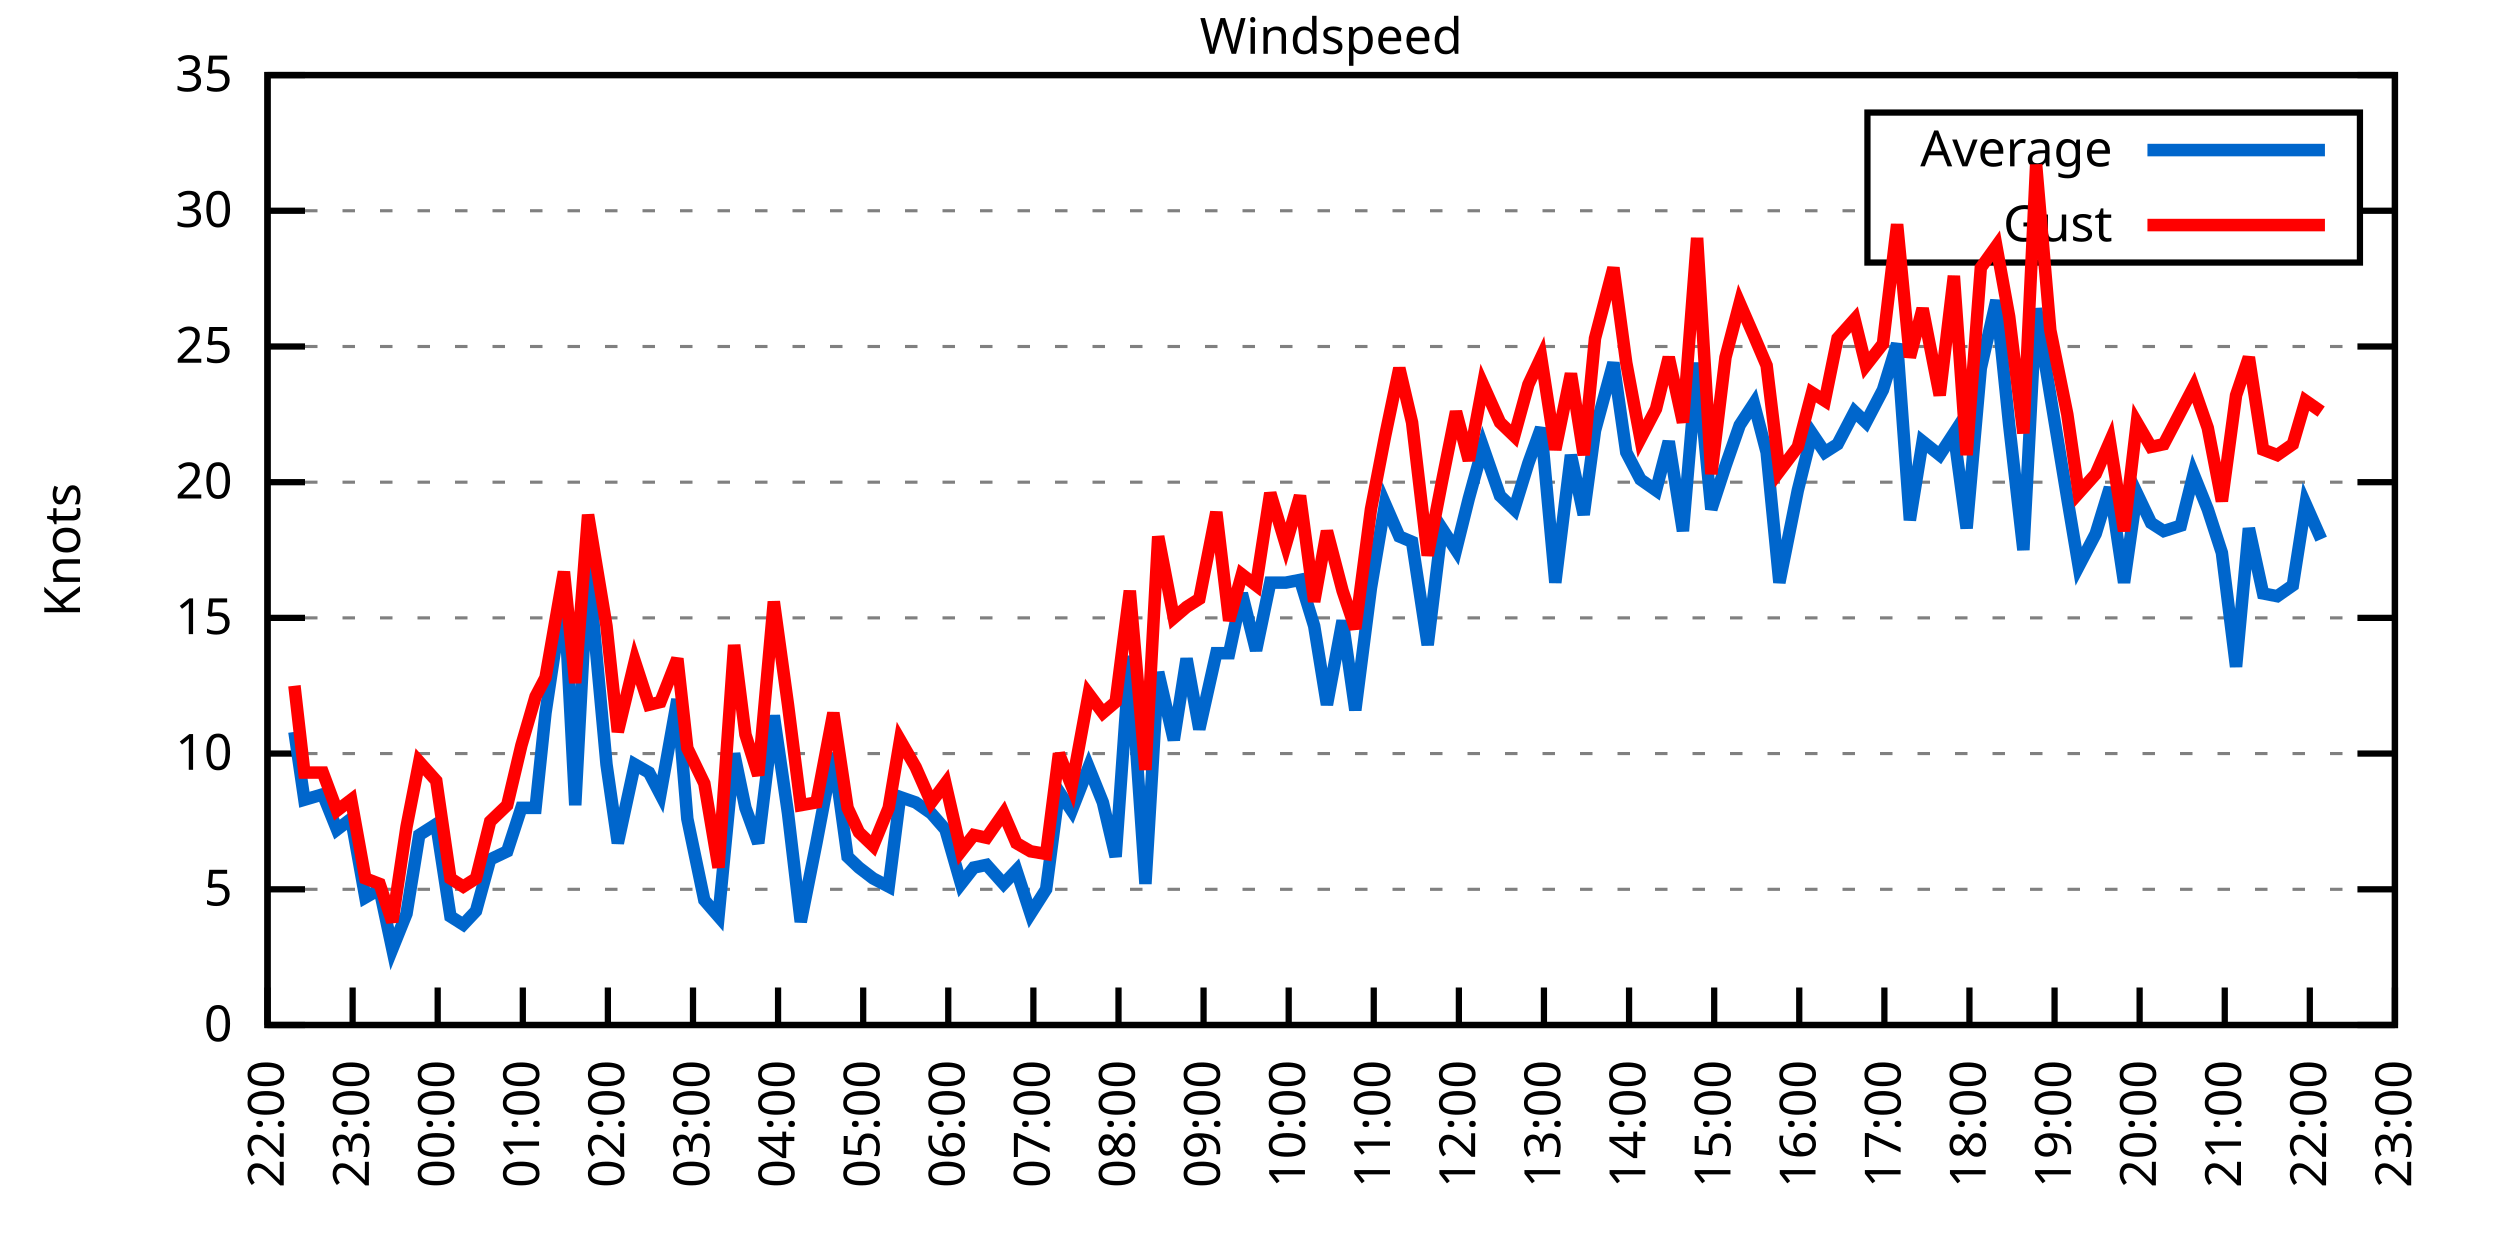
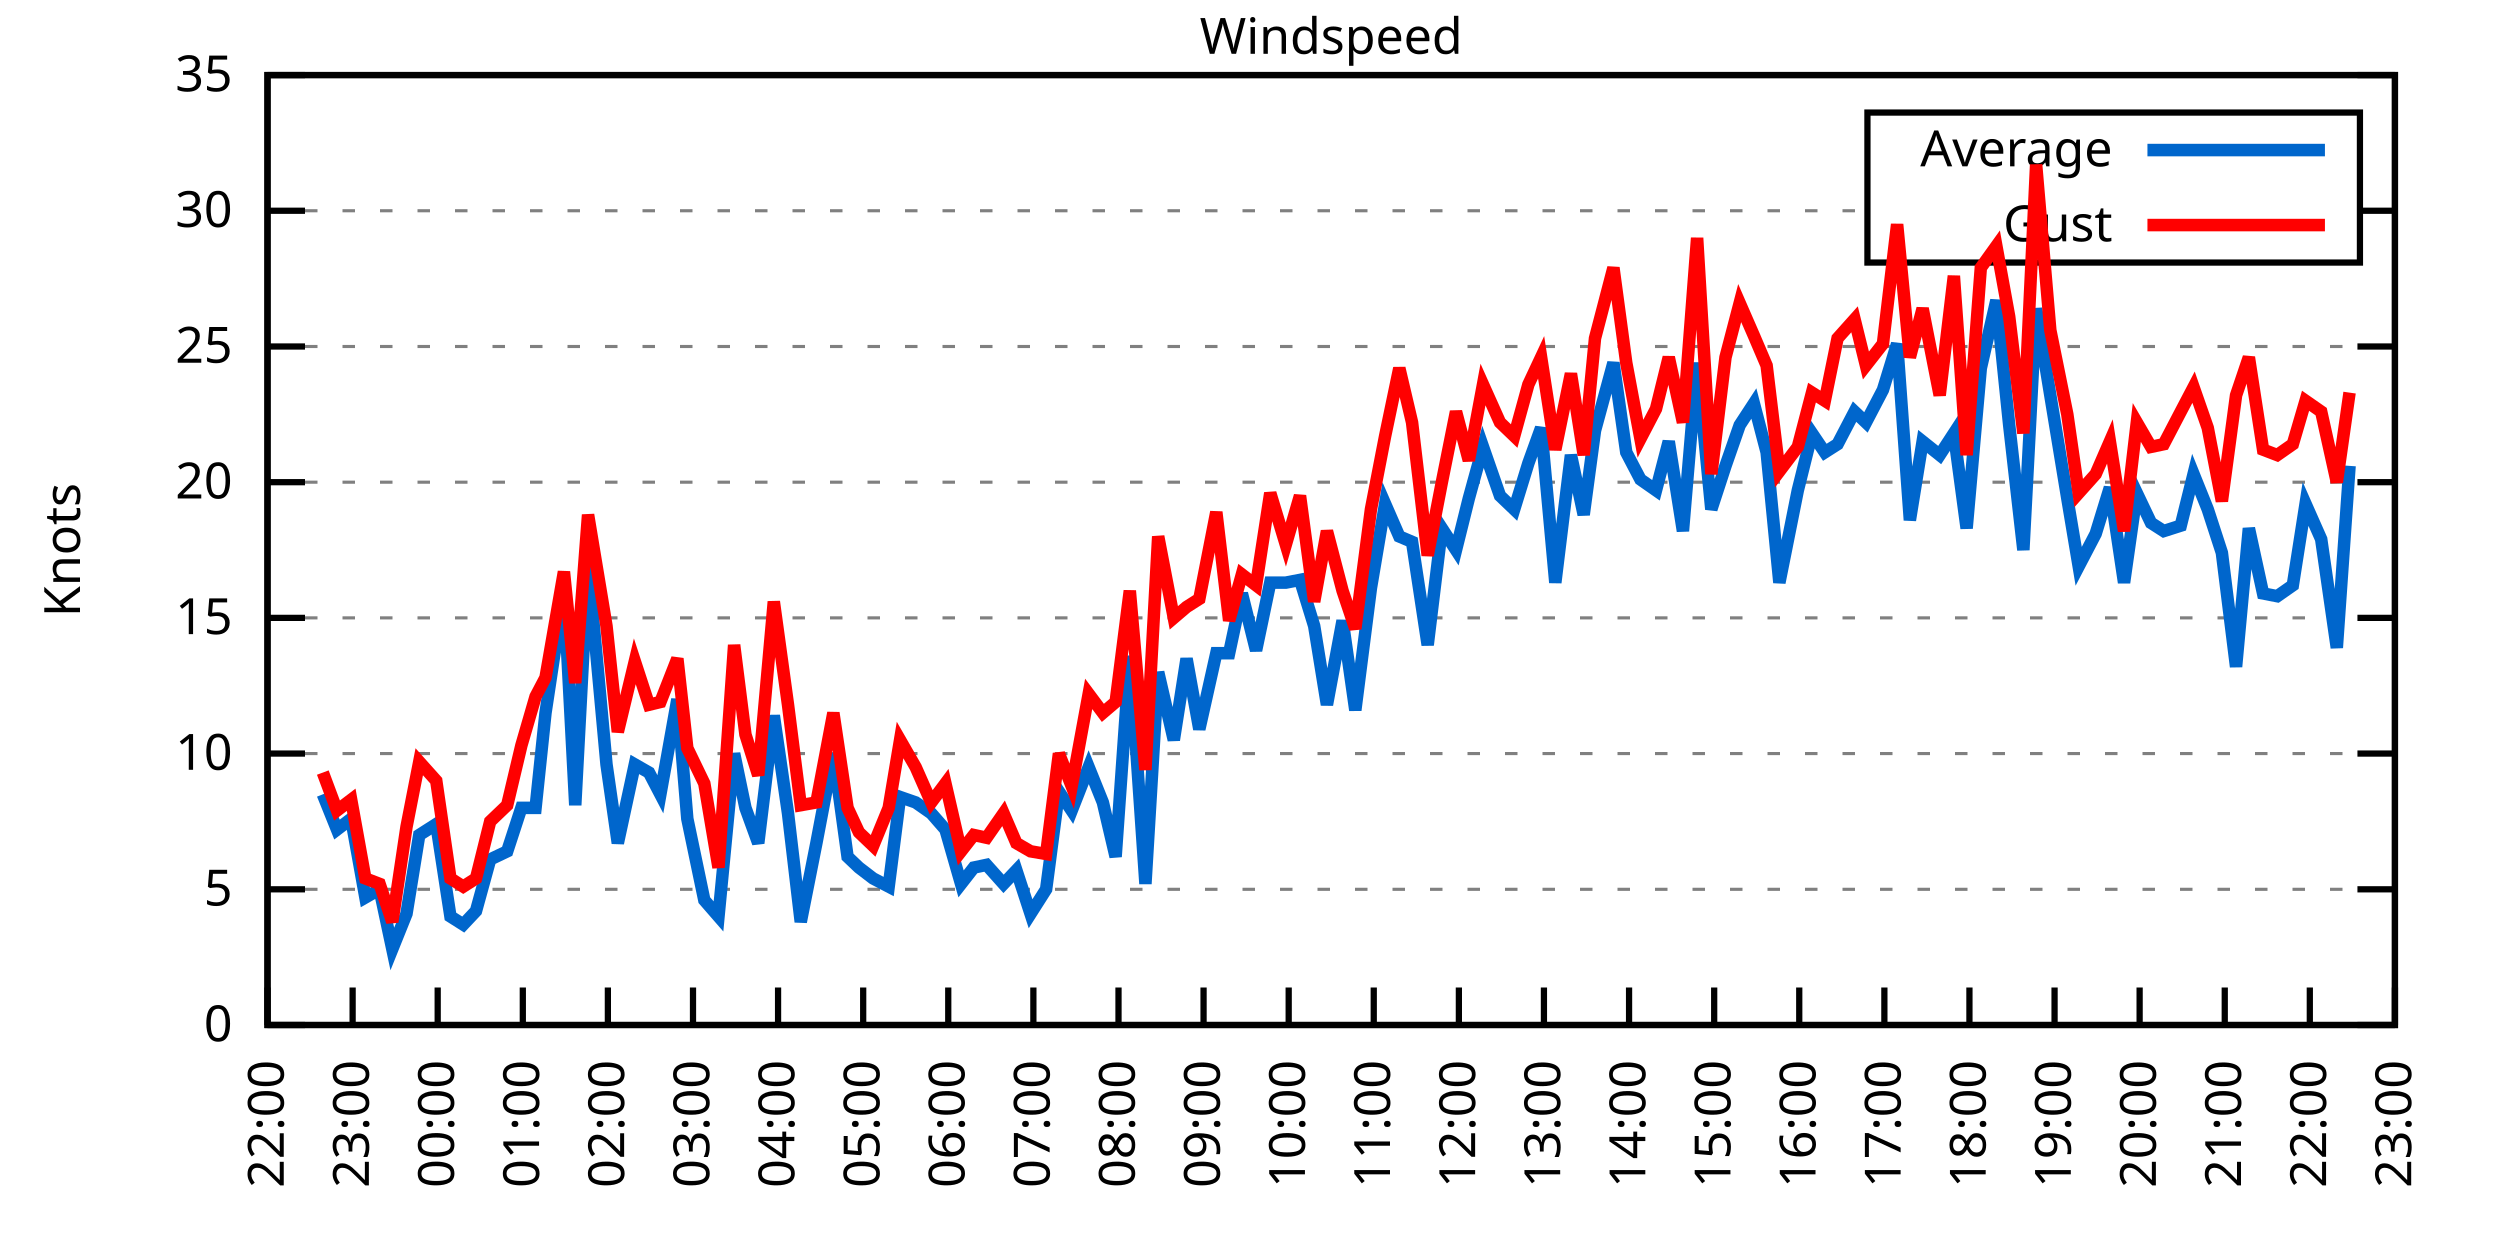
<svg xmlns="http://www.w3.org/2000/svg" xmlns:xlink="http://www.w3.org/1999/xlink" width="400" height="200" viewBox="0 0 400 200">
  <g id="gnuplot_canvas">
    <rect x="0" y="0" width="400" height="200" fill="none" />
    <defs>
      <circle id="gpDot" r="0.5" stroke-width="0.5" stroke="currentColor" />
      <path id="gpPt0" stroke-width="0.333" stroke="currentColor" d="M-1,0 h2 M0,-1 v2" />
      <path id="gpPt1" stroke-width="0.333" stroke="currentColor" d="M-1,-1 L1,1 M1,-1 L-1,1" />
      <path id="gpPt2" stroke-width="0.333" stroke="currentColor" d="M-1,0 L1,0 M0,-1 L0,1 M-1,-1 L1,1 M-1,1 L1,-1" />
      <rect id="gpPt3" stroke-width="0.333" stroke="currentColor" x="-1" y="-1" width="2" height="2" />
      <rect id="gpPt4" stroke-width="0.333" stroke="currentColor" fill="currentColor" x="-1" y="-1" width="2" height="2" />
      <circle id="gpPt5" stroke-width="0.333" stroke="currentColor" cx="0" cy="0" r="1" />
      <use xlink:href="#gpPt5" id="gpPt6" fill="currentColor" stroke="none" />
      <path id="gpPt7" stroke-width="0.333" stroke="currentColor" d="M0,-1.33 L-1.33,0.67 L1.33,0.67 z" />
      <use xlink:href="#gpPt7" id="gpPt8" fill="currentColor" stroke="none" />
      <use xlink:href="#gpPt7" id="gpPt9" stroke="currentColor" transform="rotate(180)" />
      <use xlink:href="#gpPt9" id="gpPt10" fill="currentColor" stroke="none" />
      <use xlink:href="#gpPt3" id="gpPt11" stroke="currentColor" transform="rotate(45)" />
      <use xlink:href="#gpPt11" id="gpPt12" fill="currentColor" stroke="none" />
      <path id="gpPt13" stroke-width="0.333" stroke="currentColor" d="M0,1.330 L1.265,0.411 L0.782,-1.067 L-0.782,-1.076 L-1.265,0.411 z" />
      <use xlink:href="#gpPt13" id="gpPt14" fill="currentColor" stroke="none" />
      <filter id="textbox" filterUnits="objectBoundingBox" x="0" y="0" height="1" width="1">
        <feFlood flood-color="white" flood-opacity="1" result="bgnd" />
        <feComposite in="SourceGraphic" in2="bgnd" operator="atop" />
      </filter>
      <filter id="greybox" filterUnits="objectBoundingBox" x="0" y="0" height="1" width="1">
        <feFlood flood-color="lightgrey" flood-opacity="1" result="grey" />
        <feComposite in="SourceGraphic" in2="grey" operator="atop" />
      </filter>
    </defs>
    <g fill="none" color="white" stroke="currentColor" stroke-width="1.00" stroke-linecap="butt" stroke-linejoin="miter">
</g>
    <g fill="none" color="black" stroke="currentColor" stroke-width="1.00" stroke-linecap="butt" stroke-linejoin="miter">
      <g stroke="none" shape-rendering="crispEdges">
        <polygon fill="rgb(255, 255, 255)" points="42.80,164.00 383.18,164.00 383.18,12.02 42.80,12.02 " />
      </g>
    </g>
    <g fill="none" color="black" stroke="currentColor" stroke-width="1.00" stroke-linecap="butt" stroke-linejoin="miter">
</g>
    <g fill="none" color="black" stroke="black" stroke-width="0.50" stroke-linecap="butt" stroke-linejoin="miter">
</g>
    <g fill="none" color="gray" stroke="currentColor" stroke-width="0.50" stroke-linecap="butt" stroke-linejoin="miter">
      <path stroke="gray" stroke-dasharray="2,4" class="gridline" d="M42.80,164.00 L383.19,164.00  " />
    </g>
    <g fill="none" color="gray" stroke="gray" stroke-width="1.00" stroke-linecap="butt" stroke-linejoin="miter">
</g>
    <g fill="none" color="black" stroke="currentColor" stroke-width="1.00" stroke-linecap="butt" stroke-linejoin="miter">
      <path stroke="black" d="M42.80,164.00 L48.80,164.00 M383.19,164.00 L377.19,164.00  " />
      <g transform="translate(37.20,166.60)" stroke="none" fill="black" font-family="Sans" font-size="8.00" text-anchor="end">
        <text>
          <tspan font-family="Sans"> 0</tspan>
        </text>
      </g>
    </g>
    <g fill="none" color="black" stroke="currentColor" stroke-width="1.00" stroke-linecap="butt" stroke-linejoin="miter">
</g>
    <g fill="none" color="black" stroke="black" stroke-width="0.50" stroke-linecap="butt" stroke-linejoin="miter">
</g>
    <g fill="none" color="gray" stroke="currentColor" stroke-width="0.50" stroke-linecap="butt" stroke-linejoin="miter">
      <path stroke="gray" stroke-dasharray="2,4" class="gridline" d="M42.80,142.29 L383.19,142.29  " />
    </g>
    <g fill="none" color="gray" stroke="gray" stroke-width="1.00" stroke-linecap="butt" stroke-linejoin="miter">
</g>
    <g fill="none" color="black" stroke="currentColor" stroke-width="1.00" stroke-linecap="butt" stroke-linejoin="miter">
      <path stroke="black" d="M42.80,142.29 L48.80,142.29 M383.19,142.29 L377.19,142.29  " />
      <g transform="translate(37.20,144.89)" stroke="none" fill="black" font-family="Sans" font-size="8.00" text-anchor="end">
        <text>
          <tspan font-family="Sans"> 5</tspan>
        </text>
      </g>
    </g>
    <g fill="none" color="black" stroke="currentColor" stroke-width="1.00" stroke-linecap="butt" stroke-linejoin="miter">
</g>
    <g fill="none" color="black" stroke="black" stroke-width="0.50" stroke-linecap="butt" stroke-linejoin="miter">
</g>
    <g fill="none" color="gray" stroke="currentColor" stroke-width="0.50" stroke-linecap="butt" stroke-linejoin="miter">
      <path stroke="gray" stroke-dasharray="2,4" class="gridline" d="M42.80,120.57 L383.19,120.57  " />
    </g>
    <g fill="none" color="gray" stroke="gray" stroke-width="1.00" stroke-linecap="butt" stroke-linejoin="miter">
</g>
    <g fill="none" color="black" stroke="currentColor" stroke-width="1.00" stroke-linecap="butt" stroke-linejoin="miter">
      <path stroke="black" d="M42.80,120.57 L48.80,120.57 M383.19,120.57 L377.19,120.57  " />
      <g transform="translate(37.20,123.17)" stroke="none" fill="black" font-family="Sans" font-size="8.00" text-anchor="end">
        <text>
          <tspan font-family="Sans"> 10</tspan>
        </text>
      </g>
    </g>
    <g fill="none" color="black" stroke="currentColor" stroke-width="1.00" stroke-linecap="butt" stroke-linejoin="miter">
</g>
    <g fill="none" color="black" stroke="black" stroke-width="0.50" stroke-linecap="butt" stroke-linejoin="miter">
</g>
    <g fill="none" color="gray" stroke="currentColor" stroke-width="0.50" stroke-linecap="butt" stroke-linejoin="miter">
      <path stroke="gray" stroke-dasharray="2,4" class="gridline" d="M42.80,98.86 L383.19,98.86  " />
    </g>
    <g fill="none" color="gray" stroke="gray" stroke-width="1.00" stroke-linecap="butt" stroke-linejoin="miter">
</g>
    <g fill="none" color="black" stroke="currentColor" stroke-width="1.00" stroke-linecap="butt" stroke-linejoin="miter">
      <path stroke="black" d="M42.80,98.86 L48.80,98.86 M383.19,98.86 L377.19,98.86  " />
      <g transform="translate(37.20,101.46)" stroke="none" fill="black" font-family="Sans" font-size="8.00" text-anchor="end">
        <text>
          <tspan font-family="Sans"> 15</tspan>
        </text>
      </g>
    </g>
    <g fill="none" color="black" stroke="currentColor" stroke-width="1.00" stroke-linecap="butt" stroke-linejoin="miter">
</g>
    <g fill="none" color="black" stroke="black" stroke-width="0.50" stroke-linecap="butt" stroke-linejoin="miter">
</g>
    <g fill="none" color="gray" stroke="currentColor" stroke-width="0.50" stroke-linecap="butt" stroke-linejoin="miter">
      <path stroke="gray" stroke-dasharray="2,4" class="gridline" d="M42.80,77.15 L383.19,77.15  " />
    </g>
    <g fill="none" color="gray" stroke="gray" stroke-width="1.00" stroke-linecap="butt" stroke-linejoin="miter">
</g>
    <g fill="none" color="black" stroke="currentColor" stroke-width="1.00" stroke-linecap="butt" stroke-linejoin="miter">
      <path stroke="black" d="M42.80,77.15 L48.80,77.15 M383.19,77.15 L377.19,77.15  " />
      <g transform="translate(37.20,79.75)" stroke="none" fill="black" font-family="Sans" font-size="8.00" text-anchor="end">
        <text>
          <tspan font-family="Sans"> 20</tspan>
        </text>
      </g>
    </g>
    <g fill="none" color="black" stroke="currentColor" stroke-width="1.00" stroke-linecap="butt" stroke-linejoin="miter">
</g>
    <g fill="none" color="black" stroke="black" stroke-width="0.50" stroke-linecap="butt" stroke-linejoin="miter">
</g>
    <g fill="none" color="gray" stroke="currentColor" stroke-width="0.50" stroke-linecap="butt" stroke-linejoin="miter">
      <path stroke="gray" stroke-dasharray="2,4" class="gridline" d="M42.80,55.44 L383.19,55.44  " />
    </g>
    <g fill="none" color="gray" stroke="gray" stroke-width="1.00" stroke-linecap="butt" stroke-linejoin="miter">
</g>
    <g fill="none" color="black" stroke="currentColor" stroke-width="1.00" stroke-linecap="butt" stroke-linejoin="miter">
      <path stroke="black" d="M42.80,55.44 L48.80,55.44 M383.19,55.44 L377.19,55.44  " />
      <g transform="translate(37.20,58.04)" stroke="none" fill="black" font-family="Sans" font-size="8.00" text-anchor="end">
        <text>
          <tspan font-family="Sans"> 25</tspan>
        </text>
      </g>
    </g>
    <g fill="none" color="black" stroke="currentColor" stroke-width="1.00" stroke-linecap="butt" stroke-linejoin="miter">
</g>
    <g fill="none" color="black" stroke="black" stroke-width="0.50" stroke-linecap="butt" stroke-linejoin="miter">
</g>
    <g fill="none" color="gray" stroke="currentColor" stroke-width="0.50" stroke-linecap="butt" stroke-linejoin="miter">
      <path stroke="gray" stroke-dasharray="2,4" class="gridline" d="M42.80,33.72 L298.79,33.72 M377.59,33.72 L383.19,33.72  " />
    </g>
    <g fill="none" color="gray" stroke="gray" stroke-width="1.00" stroke-linecap="butt" stroke-linejoin="miter">
</g>
    <g fill="none" color="black" stroke="currentColor" stroke-width="1.00" stroke-linecap="butt" stroke-linejoin="miter">
      <path stroke="black" d="M42.80,33.72 L48.80,33.72 M383.19,33.72 L377.19,33.72  " />
      <g transform="translate(37.20,36.32)" stroke="none" fill="black" font-family="Sans" font-size="8.00" text-anchor="end">
        <text>
          <tspan font-family="Sans"> 30</tspan>
        </text>
      </g>
    </g>
    <g fill="none" color="black" stroke="currentColor" stroke-width="1.00" stroke-linecap="butt" stroke-linejoin="miter">
</g>
    <g fill="none" color="black" stroke="black" stroke-width="0.50" stroke-linecap="butt" stroke-linejoin="miter">
</g>
    <g fill="none" color="gray" stroke="currentColor" stroke-width="0.50" stroke-linecap="butt" stroke-linejoin="miter">
      <path stroke="gray" stroke-dasharray="2,4" class="gridline" d="M42.80,12.01 L383.19,12.01  " />
    </g>
    <g fill="none" color="gray" stroke="gray" stroke-width="1.00" stroke-linecap="butt" stroke-linejoin="miter">
</g>
    <g fill="none" color="black" stroke="currentColor" stroke-width="1.00" stroke-linecap="butt" stroke-linejoin="miter">
      <path stroke="black" d="M42.80,12.01 L48.80,12.01 M383.19,12.01 L377.19,12.01  " />
      <g transform="translate(37.20,14.61)" stroke="none" fill="black" font-family="Sans" font-size="8.00" text-anchor="end">
        <text>
          <tspan font-family="Sans"> 35</tspan>
        </text>
      </g>
    </g>
    <g fill="none" color="black" stroke="currentColor" stroke-width="1.00" stroke-linecap="butt" stroke-linejoin="miter">
      <path stroke="black" d="M42.80,164.00 L42.80,158.00  " />
      <g transform="translate(45.40,169.60) rotate(270.00)" stroke="none" fill="black" font-family="Sans" font-size="8.00" text-anchor="end">
        <text>
          <tspan font-family="Sans">22:00</tspan>
        </text>
      </g>
    </g>
    <g fill="none" color="black" stroke="currentColor" stroke-width="1.00" stroke-linecap="butt" stroke-linejoin="miter">
      <path stroke="black" d="M56.42,164.00 L56.42,158.00  " />
      <g transform="translate(59.02,169.60) rotate(270.00)" stroke="none" fill="black" font-family="Sans" font-size="8.00" text-anchor="end">
        <text>
          <tspan font-family="Sans">23:00</tspan>
        </text>
      </g>
    </g>
    <g fill="none" color="black" stroke="currentColor" stroke-width="1.00" stroke-linecap="butt" stroke-linejoin="miter">
      <path stroke="black" d="M70.03,164.00 L70.03,158.00  " />
      <g transform="translate(72.63,169.60) rotate(270.00)" stroke="none" fill="black" font-family="Sans" font-size="8.00" text-anchor="end">
        <text>
          <tspan font-family="Sans">00:00</tspan>
        </text>
      </g>
    </g>
    <g fill="none" color="black" stroke="currentColor" stroke-width="1.00" stroke-linecap="butt" stroke-linejoin="miter">
      <path stroke="black" d="M83.65,164.00 L83.65,158.00  " />
      <g transform="translate(86.25,169.60) rotate(270.00)" stroke="none" fill="black" font-family="Sans" font-size="8.00" text-anchor="end">
        <text>
          <tspan font-family="Sans">01:00</tspan>
        </text>
      </g>
    </g>
    <g fill="none" color="black" stroke="currentColor" stroke-width="1.00" stroke-linecap="butt" stroke-linejoin="miter">
      <path stroke="black" d="M97.26,164.00 L97.26,158.00  " />
      <g transform="translate(99.86,169.60) rotate(270.00)" stroke="none" fill="black" font-family="Sans" font-size="8.00" text-anchor="end">
        <text>
          <tspan font-family="Sans">02:00</tspan>
        </text>
      </g>
    </g>
    <g fill="none" color="black" stroke="currentColor" stroke-width="1.00" stroke-linecap="butt" stroke-linejoin="miter">
      <path stroke="black" d="M110.88,164.00 L110.88,158.00  " />
      <g transform="translate(113.48,169.60) rotate(270.00)" stroke="none" fill="black" font-family="Sans" font-size="8.00" text-anchor="end">
        <text>
          <tspan font-family="Sans">03:00</tspan>
        </text>
      </g>
    </g>
    <g fill="none" color="black" stroke="currentColor" stroke-width="1.00" stroke-linecap="butt" stroke-linejoin="miter">
      <path stroke="black" d="M124.49,164.00 L124.49,158.00  " />
      <g transform="translate(127.09,169.60) rotate(270.00)" stroke="none" fill="black" font-family="Sans" font-size="8.00" text-anchor="end">
        <text>
          <tspan font-family="Sans">04:00</tspan>
        </text>
      </g>
    </g>
    <g fill="none" color="black" stroke="currentColor" stroke-width="1.00" stroke-linecap="butt" stroke-linejoin="miter">
      <path stroke="black" d="M138.11,164.00 L138.11,158.00  " />
      <g transform="translate(140.71,169.60) rotate(270.00)" stroke="none" fill="black" font-family="Sans" font-size="8.00" text-anchor="end">
        <text>
          <tspan font-family="Sans">05:00</tspan>
        </text>
      </g>
    </g>
    <g fill="none" color="black" stroke="currentColor" stroke-width="1.00" stroke-linecap="butt" stroke-linejoin="miter">
      <path stroke="black" d="M151.72,164.00 L151.72,158.00  " />
      <g transform="translate(154.32,169.60) rotate(270.00)" stroke="none" fill="black" font-family="Sans" font-size="8.00" text-anchor="end">
        <text>
          <tspan font-family="Sans">06:00</tspan>
        </text>
      </g>
    </g>
    <g fill="none" color="black" stroke="currentColor" stroke-width="1.00" stroke-linecap="butt" stroke-linejoin="miter">
      <path stroke="black" d="M165.34,164.00 L165.34,158.00  " />
      <g transform="translate(167.94,169.60) rotate(270.00)" stroke="none" fill="black" font-family="Sans" font-size="8.00" text-anchor="end">
        <text>
          <tspan font-family="Sans">07:00</tspan>
        </text>
      </g>
    </g>
    <g fill="none" color="black" stroke="currentColor" stroke-width="1.00" stroke-linecap="butt" stroke-linejoin="miter">
      <path stroke="black" d="M178.96,164.00 L178.96,158.00  " />
      <g transform="translate(181.56,169.60) rotate(270.00)" stroke="none" fill="black" font-family="Sans" font-size="8.00" text-anchor="end">
        <text>
          <tspan font-family="Sans">08:00</tspan>
        </text>
      </g>
    </g>
    <g fill="none" color="black" stroke="currentColor" stroke-width="1.00" stroke-linecap="butt" stroke-linejoin="miter">
      <path stroke="black" d="M192.57,164.00 L192.57,158.00  " />
      <g transform="translate(195.17,169.60) rotate(270.00)" stroke="none" fill="black" font-family="Sans" font-size="8.00" text-anchor="end">
        <text>
          <tspan font-family="Sans">09:00</tspan>
        </text>
      </g>
    </g>
    <g fill="none" color="black" stroke="currentColor" stroke-width="1.00" stroke-linecap="butt" stroke-linejoin="miter">
      <path stroke="black" d="M206.19,164.00 L206.19,158.00  " />
      <g transform="translate(208.79,169.60) rotate(270.00)" stroke="none" fill="black" font-family="Sans" font-size="8.00" text-anchor="end">
        <text>
          <tspan font-family="Sans">10:00</tspan>
        </text>
      </g>
    </g>
    <g fill="none" color="black" stroke="currentColor" stroke-width="1.00" stroke-linecap="butt" stroke-linejoin="miter">
      <path stroke="black" d="M219.80,164.00 L219.80,158.00  " />
      <g transform="translate(222.40,169.60) rotate(270.00)" stroke="none" fill="black" font-family="Sans" font-size="8.00" text-anchor="end">
        <text>
          <tspan font-family="Sans">11:00</tspan>
        </text>
      </g>
    </g>
    <g fill="none" color="black" stroke="currentColor" stroke-width="1.00" stroke-linecap="butt" stroke-linejoin="miter">
      <path stroke="black" d="M233.42,164.00 L233.42,158.00  " />
      <g transform="translate(236.02,169.60) rotate(270.00)" stroke="none" fill="black" font-family="Sans" font-size="8.00" text-anchor="end">
        <text>
          <tspan font-family="Sans">12:00</tspan>
        </text>
      </g>
    </g>
    <g fill="none" color="black" stroke="currentColor" stroke-width="1.00" stroke-linecap="butt" stroke-linejoin="miter">
      <path stroke="black" d="M247.03,164.00 L247.03,158.00  " />
      <g transform="translate(249.63,169.60) rotate(270.00)" stroke="none" fill="black" font-family="Sans" font-size="8.00" text-anchor="end">
        <text>
          <tspan font-family="Sans">13:00</tspan>
        </text>
      </g>
    </g>
    <g fill="none" color="black" stroke="currentColor" stroke-width="1.00" stroke-linecap="butt" stroke-linejoin="miter">
      <path stroke="black" d="M260.65,164.00 L260.65,158.00  " />
      <g transform="translate(263.25,169.60) rotate(270.00)" stroke="none" fill="black" font-family="Sans" font-size="8.00" text-anchor="end">
        <text>
          <tspan font-family="Sans">14:00</tspan>
        </text>
      </g>
    </g>
    <g fill="none" color="black" stroke="currentColor" stroke-width="1.00" stroke-linecap="butt" stroke-linejoin="miter">
      <path stroke="black" d="M274.27,164.00 L274.27,158.00  " />
      <g transform="translate(276.87,169.60) rotate(270.00)" stroke="none" fill="black" font-family="Sans" font-size="8.00" text-anchor="end">
        <text>
          <tspan font-family="Sans">15:00</tspan>
        </text>
      </g>
    </g>
    <g fill="none" color="black" stroke="currentColor" stroke-width="1.00" stroke-linecap="butt" stroke-linejoin="miter">
      <path stroke="black" d="M287.88,164.00 L287.88,158.00  " />
      <g transform="translate(290.48,169.60) rotate(270.00)" stroke="none" fill="black" font-family="Sans" font-size="8.00" text-anchor="end">
        <text>
          <tspan font-family="Sans">16:00</tspan>
        </text>
      </g>
    </g>
    <g fill="none" color="black" stroke="currentColor" stroke-width="1.00" stroke-linecap="butt" stroke-linejoin="miter">
      <path stroke="black" d="M301.50,164.00 L301.50,158.00  " />
      <g transform="translate(304.10,169.60) rotate(270.00)" stroke="none" fill="black" font-family="Sans" font-size="8.00" text-anchor="end">
        <text>
          <tspan font-family="Sans">17:00</tspan>
        </text>
      </g>
    </g>
    <g fill="none" color="black" stroke="currentColor" stroke-width="1.00" stroke-linecap="butt" stroke-linejoin="miter">
      <path stroke="black" d="M315.11,164.00 L315.11,158.00  " />
      <g transform="translate(317.71,169.60) rotate(270.00)" stroke="none" fill="black" font-family="Sans" font-size="8.00" text-anchor="end">
        <text>
          <tspan font-family="Sans">18:00</tspan>
        </text>
      </g>
    </g>
    <g fill="none" color="black" stroke="currentColor" stroke-width="1.00" stroke-linecap="butt" stroke-linejoin="miter">
      <path stroke="black" d="M328.73,164.00 L328.73,158.00  " />
      <g transform="translate(331.33,169.60) rotate(270.00)" stroke="none" fill="black" font-family="Sans" font-size="8.00" text-anchor="end">
        <text>
          <tspan font-family="Sans">19:00</tspan>
        </text>
      </g>
    </g>
    <g fill="none" color="black" stroke="currentColor" stroke-width="1.00" stroke-linecap="butt" stroke-linejoin="miter">
      <path stroke="black" d="M342.34,164.00 L342.34,158.00  " />
      <g transform="translate(344.94,169.60) rotate(270.00)" stroke="none" fill="black" font-family="Sans" font-size="8.00" text-anchor="end">
        <text>
          <tspan font-family="Sans">20:00</tspan>
        </text>
      </g>
    </g>
    <g fill="none" color="black" stroke="currentColor" stroke-width="1.00" stroke-linecap="butt" stroke-linejoin="miter">
      <path stroke="black" d="M355.96,164.00 L355.96,158.00  " />
      <g transform="translate(358.56,169.60) rotate(270.00)" stroke="none" fill="black" font-family="Sans" font-size="8.00" text-anchor="end">
        <text>
          <tspan font-family="Sans">21:00</tspan>
        </text>
      </g>
    </g>
    <g fill="none" color="black" stroke="currentColor" stroke-width="1.00" stroke-linecap="butt" stroke-linejoin="miter">
      <path stroke="black" d="M369.57,164.00 L369.57,158.00  " />
      <g transform="translate(372.17,169.60) rotate(270.00)" stroke="none" fill="black" font-family="Sans" font-size="8.00" text-anchor="end">
        <text>
          <tspan font-family="Sans">22:00</tspan>
        </text>
      </g>
    </g>
    <g fill="none" color="black" stroke="currentColor" stroke-width="1.00" stroke-linecap="butt" stroke-linejoin="miter">
      <path stroke="black" d="M383.19,164.00 L383.19,158.00  " />
      <g transform="translate(385.79,169.60) rotate(270.00)" stroke="none" fill="black" font-family="Sans" font-size="8.00" text-anchor="end">
        <text>
          <tspan font-family="Sans">23:00</tspan>
        </text>
      </g>
    </g>
    <g fill="none" color="black" stroke="currentColor" stroke-width="1.00" stroke-linecap="butt" stroke-linejoin="miter">
</g>
    <g fill="none" color="black" stroke="currentColor" stroke-width="1.00" stroke-linecap="butt" stroke-linejoin="miter">
      <path stroke="black" d="M42.80,12.01 L42.80,164.00 L383.19,164.00 L383.19,12.01 L42.80,12.01 Z  " />
    </g>
    <g fill="none" color="black" stroke="currentColor" stroke-width="1.00" stroke-linecap="butt" stroke-linejoin="miter">
</g>
    <g fill="none" color="black" stroke="currentColor" stroke-width="1.00" stroke-linecap="butt" stroke-linejoin="miter">
      <path stroke="black" d="M298.79,42.01 L298.79,18.01 L377.59,18.01 L377.59,42.01 L298.79,42.01 Z  " />
    </g>
    <g id="Windspeed_plot_1">
      <g fill="none" color="white" stroke="black" stroke-width="2.00" stroke-linecap="butt" stroke-linejoin="miter">
</g>
      <g fill="none" color="black" stroke="currentColor" stroke-width="2.00" stroke-linecap="butt" stroke-linejoin="miter">
        <g transform="translate(337.99,26.61)" stroke="none" fill="black" font-family="Sans" font-size="8.00" text-anchor="end">
          <text>
            <tspan font-family="Sans">Average</tspan>
          </text>
        </g>
      </g>
      <g fill="none" color="black" stroke="currentColor" stroke-width="2.00" stroke-linecap="butt" stroke-linejoin="miter">
-         <path stroke="rgb(  0, 102, 204)" d="M343.59,24.01 L371.99,24.01 M47.11,117.10 L48.70,127.96 L51.65,127.09 L53.92,132.73 L56.19,131.00 L58.46,143.59   L60.73,142.29 L62.77,151.84 L65.04,146.20 L67.08,133.60 L69.80,131.86 L72.07,146.63 L74.12,147.93 L76.16,145.76   L78.43,137.51 L81.15,136.21 L83.42,129.26 L85.69,129.26 L87.28,114.06 L90.23,94.52 L92.04,128.83 L94.09,90.18   L97.04,122.31 L98.85,134.90 L101.57,122.31 L103.84,123.61 L105.66,127.09 L108.38,111.89 L109.97,131.00 L112.69,144.02   L114.96,146.63 L117.46,120.57 L119.27,129.26 L121.32,134.90 L123.81,114.49 L126.08,130.13 L128.12,147.50 L130.62,134.90   L133.34,120.57 L135.61,137.08 L137.43,138.81 L139.70,140.55 L142.19,141.85 L144.01,127.52 L146.51,128.39 L149.00,130.13   L151.27,132.73 L153.77,141.42 L155.81,138.81 L157.85,138.38 L160.57,141.42 L162.62,139.25 L164.89,146.20 L167.38,142.29   L169.43,126.65 L171.47,129.69 L174.19,122.75 L176.46,128.39 L178.50,137.08 L180.77,104.94 L183.27,141.42 L185.31,107.55   L187.81,118.40 L189.85,105.38 L191.89,116.67 L194.61,104.51 L196.66,104.51 L198.70,94.95 L200.97,104.07 L203.24,93.22   L205.73,93.22 L208.00,92.78 L210.27,100.16 L212.31,112.76 L214.81,99.30 L216.85,113.63 L219.35,94.08 L221.62,80.62   L223.89,85.83 L225.93,86.70 L228.43,103.20 L230.70,84.53 L232.96,88.00 L235.01,79.75 L237.28,71.50 L240.00,79.32   L242.27,81.49 L244.54,74.11 L246.58,68.46 L248.85,93.22 L251.35,72.81 L253.39,82.36 L255.20,68.90 L258.15,58.04   L260.20,72.37 L262.47,76.71 L264.96,78.45 L267.00,70.63 L269.27,84.97 L271.54,58.04 L273.81,81.49 L276.08,74.54   L278.35,68.03 L280.62,64.56 L282.66,72.37 L284.70,93.22 L287.65,78.45 L289.92,69.33 L291.97,72.37 L294.01,71.07   L296.73,65.86 L298.55,67.59 L301.27,62.38 L303.54,55.00 L305.58,83.23 L307.62,70.63 L310.35,72.81 L312.62,69.33   L314.66,84.53 L316.93,58.91 L319.42,48.05 L321.47,68.03 L323.74,88.00 L325.78,49.36 L328.05,63.25 L330.77,79.75   L332.59,90.61 L335.31,85.40 L337.58,78.02 L339.85,93.22 L341.89,78.89 L344.16,83.66 L346.20,84.97 L348.92,84.10   L350.97,75.85 L353.24,81.49 L355.50,88.44 L357.77,106.68 L359.82,84.53 L362.09,94.95 L364.36,95.39 L366.85,93.65   L368.89,80.62 L371.39,86.27  " />
+         <path stroke="rgb(  0, 102, 204)" d="M343.59,24.01 L371.99,24.01 M51.65,127.09 L53.92,132.73 L56.19,131.00 L58.46,143.59 L60.73,142.29 L62.77,151.84   L65.04,146.20 L67.08,133.60 L69.80,131.86 L72.07,146.63 L74.12,147.93 L76.16,145.76 L78.43,137.51 L81.15,136.21   L83.42,129.26 L85.69,129.26 L87.28,114.06 L90.23,94.52 L92.04,128.83 L94.09,90.18 L97.04,122.31 L98.85,134.90   L101.57,122.31 L103.84,123.61 L105.66,127.09 L108.38,111.89 L109.97,131.00 L112.69,144.02 L114.96,146.63 L117.46,120.57   L119.27,129.26 L121.32,134.90 L123.81,114.49 L126.08,130.13 L128.12,147.50 L130.62,134.90 L133.34,120.57 L135.61,137.08   L137.43,138.81 L139.70,140.55 L142.19,141.85 L144.01,127.52 L146.51,128.39 L149.00,130.13 L151.27,132.73 L153.77,141.42   L155.81,138.81 L157.85,138.38 L160.57,141.42 L162.62,139.25 L164.89,146.20 L167.38,142.29 L169.43,126.65 L171.47,129.69   L174.19,122.75 L176.46,128.39 L178.50,137.08 L180.77,104.94 L183.27,141.42 L185.31,107.55 L187.81,118.40 L189.85,105.38   L191.89,116.67 L194.61,104.51 L196.66,104.51 L198.70,94.95 L200.97,104.07 L203.24,93.22 L205.73,93.22 L208.00,92.78   L210.27,100.16 L212.31,112.76 L214.81,99.30 L216.85,113.63 L219.35,94.08 L221.62,80.62 L223.89,85.83 L225.93,86.70   L228.43,103.20 L230.70,84.53 L232.96,88.00 L235.01,79.75 L237.28,71.50 L240.00,79.32 L242.27,81.49 L244.54,74.11   L246.58,68.46 L248.85,93.22 L251.35,72.81 L253.39,82.36 L255.20,68.90 L258.15,58.04 L260.20,72.37 L262.47,76.71   L264.96,78.45 L267.00,70.63 L269.27,84.97 L271.54,58.04 L273.81,81.49 L276.08,74.54 L278.35,68.03 L280.62,64.56   L282.66,72.37 L284.70,93.22 L287.65,78.45 L289.92,69.33 L291.97,72.37 L294.01,71.07 L296.73,65.86 L298.55,67.59   L301.27,62.38 L303.54,55.00 L305.58,83.23 L307.62,70.63 L310.35,72.81 L312.62,69.33 L314.66,84.53 L316.93,58.91   L319.42,48.05 L321.47,68.03 L323.74,88.00 L325.78,49.36 L328.05,63.25 L330.77,79.75 L332.59,90.61 L335.31,85.40   L337.58,78.02 L339.85,93.22 L341.89,78.89 L344.16,83.66 L346.20,84.97 L348.92,84.10 L350.97,75.85 L353.24,81.49   L355.50,88.44 L357.77,106.68 L359.82,84.53 L362.09,94.95 L364.36,95.39 L366.85,93.65 L368.89,80.62 L371.39,86.27   L373.89,103.64 L375.93,74.54  " />
      </g>
    </g>
    <g id="Windspeed_plot_2">
      <g fill="none" color="black" stroke="currentColor" stroke-width="2.00" stroke-linecap="butt" stroke-linejoin="miter">
        <g transform="translate(337.99,38.61)" stroke="none" fill="black" font-family="Sans" font-size="8.00" text-anchor="end">
          <text>
            <tspan font-family="Sans">Gust</tspan>
          </text>
        </g>
      </g>
      <g fill="none" color="black" stroke="currentColor" stroke-width="2.00" stroke-linecap="butt" stroke-linejoin="miter">
-         <path stroke="rgb(255,   0,   0)" d="M343.59,36.01 L371.99,36.01 M47.11,109.72 L48.70,123.61 L51.65,123.61 L53.92,129.69 L56.19,127.96 L58.46,140.55   L60.73,141.42 L62.77,147.50 L65.04,132.30 L67.08,121.88 L69.80,124.92 L72.07,140.55 L74.12,141.85 L76.16,140.55   L78.43,131.43 L81.15,128.83 L83.42,119.27 L85.69,111.45 L87.28,108.42 L90.23,91.48 L92.04,109.28 L94.09,82.36   L97.04,100.16 L98.85,117.10 L101.57,105.81 L103.84,112.76 L105.66,112.32 L108.38,105.38 L109.97,119.71 L112.69,125.35   L114.96,138.81 L117.46,103.20 L119.27,117.53 L121.32,124.05 L123.81,96.26 L126.08,112.76 L128.12,128.83 L130.62,128.39   L133.34,114.06 L135.61,129.26 L137.43,133.17 L139.70,135.34 L142.19,129.26 L144.01,118.40 L146.51,122.75 L149.00,128.39   L151.27,125.35 L153.77,136.21 L155.81,133.60 L157.85,134.04 L160.57,130.13 L162.62,134.90 L164.89,136.21 L167.38,136.64   L169.43,120.57 L171.47,125.79 L174.19,111.02 L176.46,114.06 L178.50,112.32 L180.77,94.52 L183.27,123.18 L185.31,85.83   L187.81,98.86 L189.85,97.12 L191.89,95.82 L194.61,81.93 L196.66,99.30 L198.70,91.91 L200.97,93.65 L203.24,78.89   L205.73,87.14 L208.00,79.32 L210.27,96.26 L212.31,84.97 L214.81,94.52 L216.85,100.60 L219.35,81.49 L221.62,69.77   L223.89,58.91 L225.93,67.59 L228.43,88.87 L230.70,77.15 L232.96,65.86 L235.01,73.67 L237.28,61.52 L240.00,67.59   L242.27,69.77 L244.54,61.52 L246.58,57.17 L248.85,71.94 L251.35,59.78 L253.39,72.81 L255.20,54.13 L258.15,42.84   L260.20,58.04 L262.47,70.20 L264.96,65.42 L267.00,57.17 L269.27,67.59 L271.54,38.07 L273.81,75.85 L276.08,57.17   L278.35,48.49 L280.62,53.70 L282.66,58.48 L284.70,75.41 L287.65,71.50 L289.92,62.82 L291.97,64.12 L294.01,54.13   L296.73,51.09 L298.55,58.48 L301.27,55.00 L303.54,35.89 L305.58,57.17 L307.62,49.36 L310.35,63.25 L312.62,44.15   L314.66,72.81 L316.93,42.84 L319.42,39.37 L321.47,50.66 L323.74,69.33 L325.78,26.34 L328.05,52.83 L330.77,66.29   L332.59,78.89 L335.31,75.85 L337.58,70.63 L339.85,84.97 L341.89,67.59 L344.16,71.50 L346.20,71.07 L348.92,65.86   L350.97,61.95 L353.24,68.46 L355.50,80.19 L357.77,63.25 L359.82,57.17 L362.09,71.94 L364.36,72.81 L366.85,71.07   L368.89,64.12 L371.39,65.86  " />
+         <path stroke="rgb(255,   0,   0)" d="M343.59,36.01 L371.99,36.01 M51.65,123.61 L53.92,129.69 L56.19,127.96 L58.46,140.55 L60.73,141.42 L62.77,147.50   L65.04,132.30 L67.08,121.88 L69.80,124.92 L72.07,140.55 L74.12,141.85 L76.16,140.55 L78.43,131.43 L81.15,128.83   L83.42,119.27 L85.69,111.45 L87.28,108.42 L90.23,91.48 L92.04,109.28 L94.09,82.36 L97.04,100.16 L98.85,117.10   L101.57,105.81 L103.84,112.76 L105.66,112.32 L108.38,105.38 L109.97,119.71 L112.69,125.35 L114.96,138.81 L117.46,103.20   L119.27,117.53 L121.32,124.05 L123.81,96.26 L126.08,112.76 L128.12,128.83 L130.62,128.39 L133.34,114.06 L135.61,129.26   L137.43,133.17 L139.70,135.34 L142.19,129.26 L144.01,118.40 L146.51,122.75 L149.00,128.39 L151.27,125.35 L153.77,136.21   L155.81,133.60 L157.85,134.04 L160.57,130.13 L162.62,134.90 L164.89,136.21 L167.38,136.64 L169.43,120.57 L171.47,125.79   L174.19,111.02 L176.46,114.06 L178.50,112.32 L180.77,94.52 L183.27,123.18 L185.31,85.83 L187.81,98.86 L189.85,97.12   L191.89,95.82 L194.61,81.93 L196.66,99.30 L198.70,91.91 L200.97,93.65 L203.24,78.89 L205.73,87.14 L208.00,79.32   L210.27,96.26 L212.31,84.97 L214.81,94.52 L216.85,100.60 L219.35,81.49 L221.62,69.77 L223.89,58.91 L225.93,67.59   L228.43,88.87 L230.70,77.15 L232.96,65.86 L235.01,73.67 L237.28,61.52 L240.00,67.59 L242.27,69.77 L244.54,61.52   L246.58,57.17 L248.85,71.94 L251.35,59.78 L253.39,72.81 L255.20,54.13 L258.15,42.84 L260.20,58.04 L262.47,70.20   L264.96,65.42 L267.00,57.17 L269.27,67.59 L271.54,38.07 L273.81,75.85 L276.08,57.17 L278.35,48.49 L280.62,53.70   L282.66,58.48 L284.70,75.41 L287.65,71.50 L289.92,62.82 L291.97,64.12 L294.01,54.13 L296.73,51.09 L298.55,58.48   L301.27,55.00 L303.54,35.89 L305.58,57.17 L307.62,49.36 L310.35,63.25 L312.62,44.15 L314.66,72.81 L316.93,42.84   L319.42,39.37 L321.47,50.66 L323.74,69.33 L325.78,26.34 L328.05,52.83 L330.77,66.29 L332.59,78.89 L335.31,75.85   L337.58,70.63 L339.85,84.97 L341.89,67.59 L344.16,71.50 L346.20,71.07 L348.92,65.86 L350.97,61.95 L353.24,68.46   L355.50,80.19 L357.77,63.25 L359.82,57.17 L362.09,71.94 L364.36,72.81 L366.85,71.07 L368.89,64.12 L371.39,65.86   L373.89,77.15 L375.93,62.82  " />
      </g>
    </g>
    <g fill="none" color="black" stroke="currentColor" stroke-width="2.00" stroke-linecap="butt" stroke-linejoin="miter">
</g>
    <g fill="none" color="black" stroke="black" stroke-width="1.00" stroke-linecap="butt" stroke-linejoin="miter">
</g>
    <g fill="none" color="black" stroke="currentColor" stroke-width="1.00" stroke-linecap="butt" stroke-linejoin="miter">
      <path stroke="black" d="M42.80,12.01 L42.80,164.00 L383.19,164.00 L383.19,12.01 L42.80,12.01 Z  " />
      <g transform="translate(12.80,88.01) rotate(270.00)" stroke="none" fill="black" font-family="Sans" font-size="8.00" text-anchor="middle">
        <text>
          <tspan font-family="Sans">Knots</tspan>
        </text>
      </g>
    </g>
    <g fill="none" color="black" stroke="currentColor" stroke-width="1.00" stroke-linecap="butt" stroke-linejoin="miter">
</g>
    <g fill="none" color="black" stroke="currentColor" stroke-width="1.00" stroke-linecap="butt" stroke-linejoin="miter">
      <g transform="translate(212.99,8.61)" stroke="none" fill="black" font-family="Sans" font-size="8.00" text-anchor="middle">
        <text>
          <tspan font-family="Sans">Windspeed</tspan>
        </text>
      </g>
    </g>
    <g fill="none" color="black" stroke="currentColor" stroke-width="1.00" stroke-linecap="butt" stroke-linejoin="miter">
</g>
  </g>
</svg>
